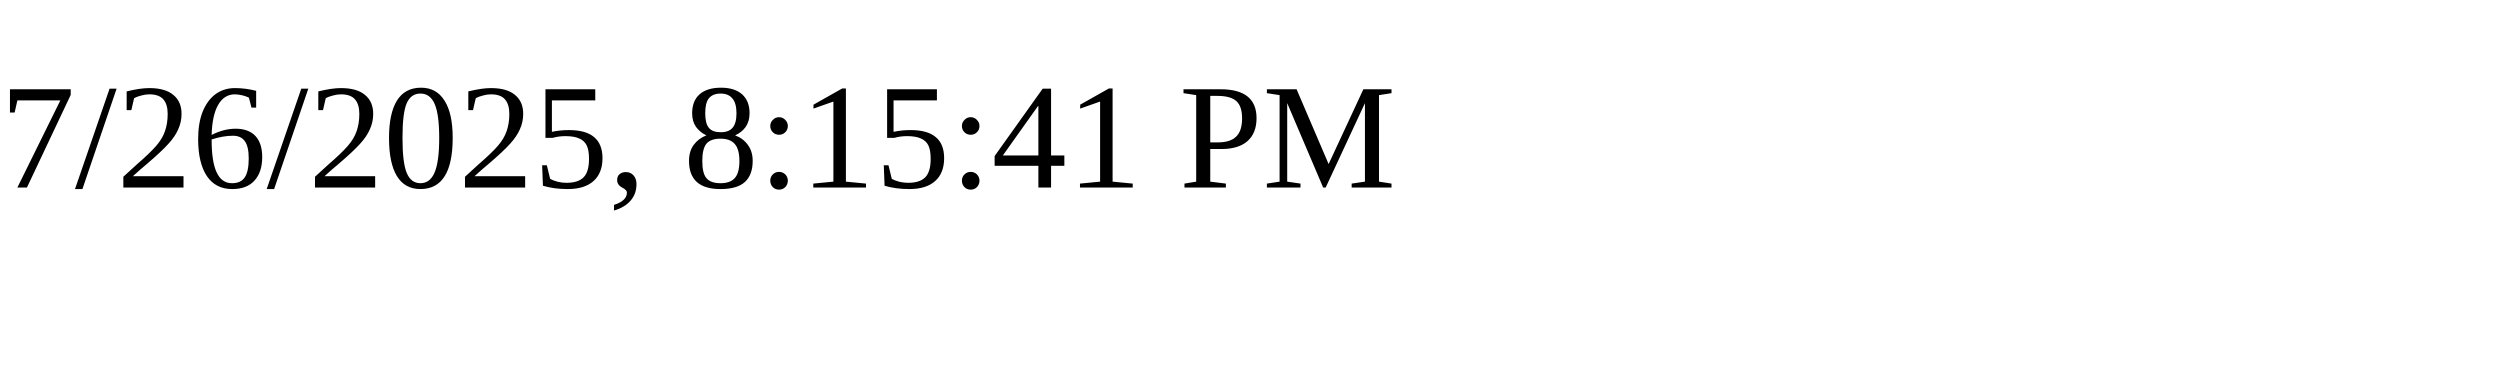
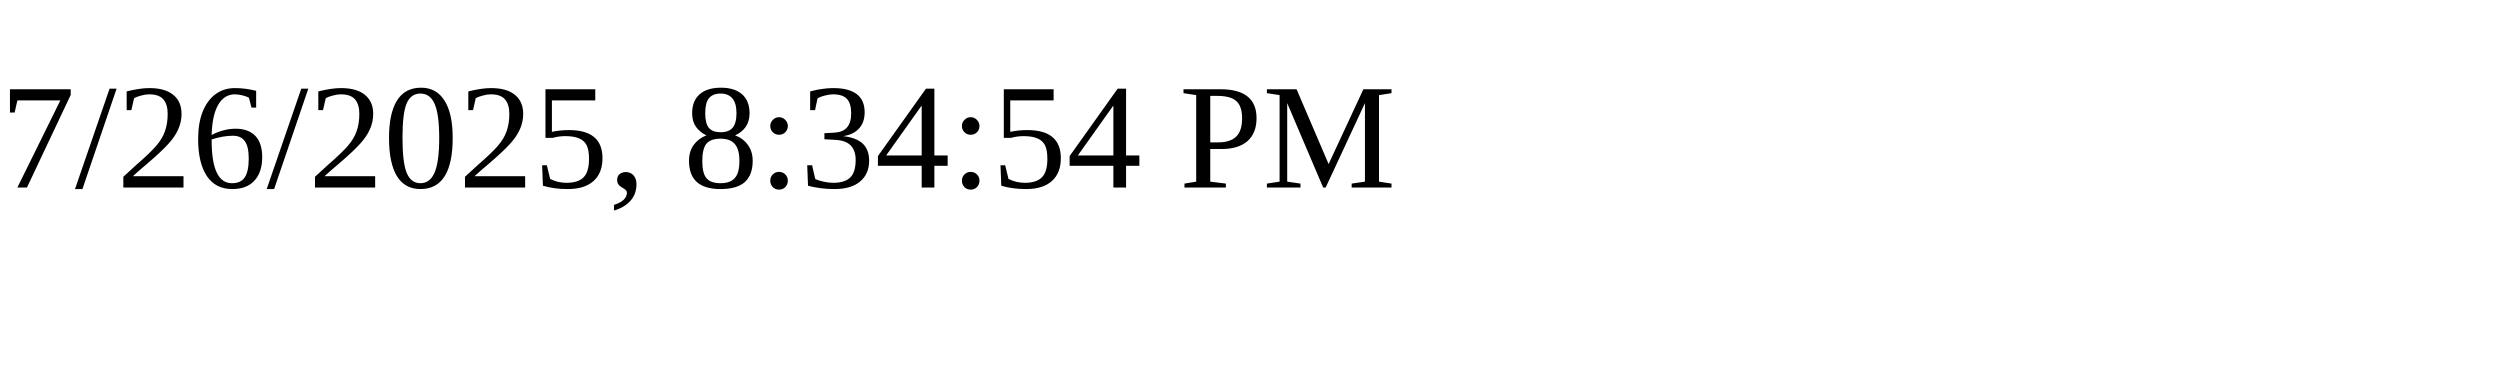
<svg xmlns="http://www.w3.org/2000/svg" height="30" width="200">
-   <text x="0" y="15">7/26/2025, 8:15:41 PM</text>
+   <text x="0" y="15">7/26/2025, 8:34:54 PM</text>
</svg>
